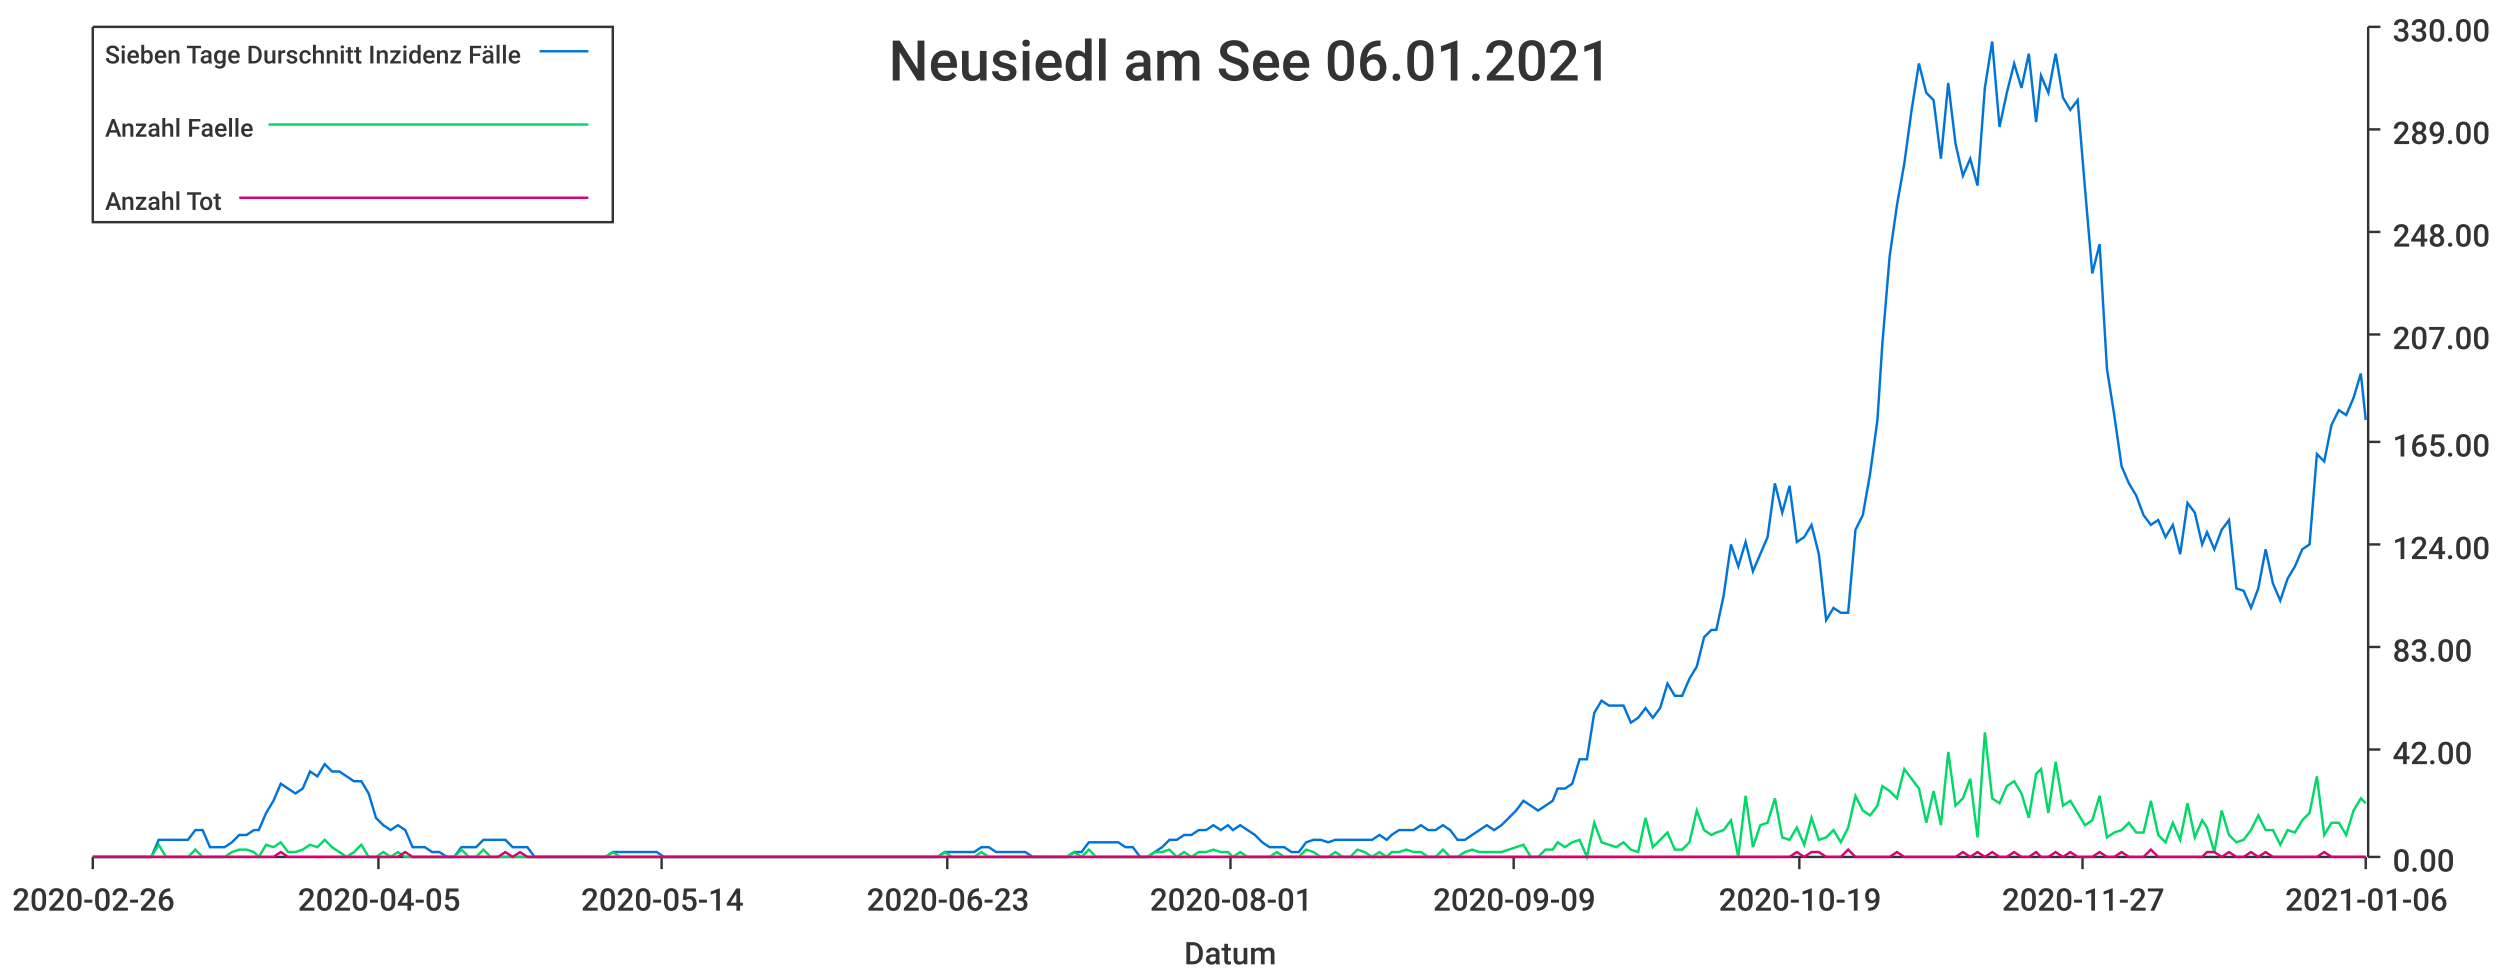
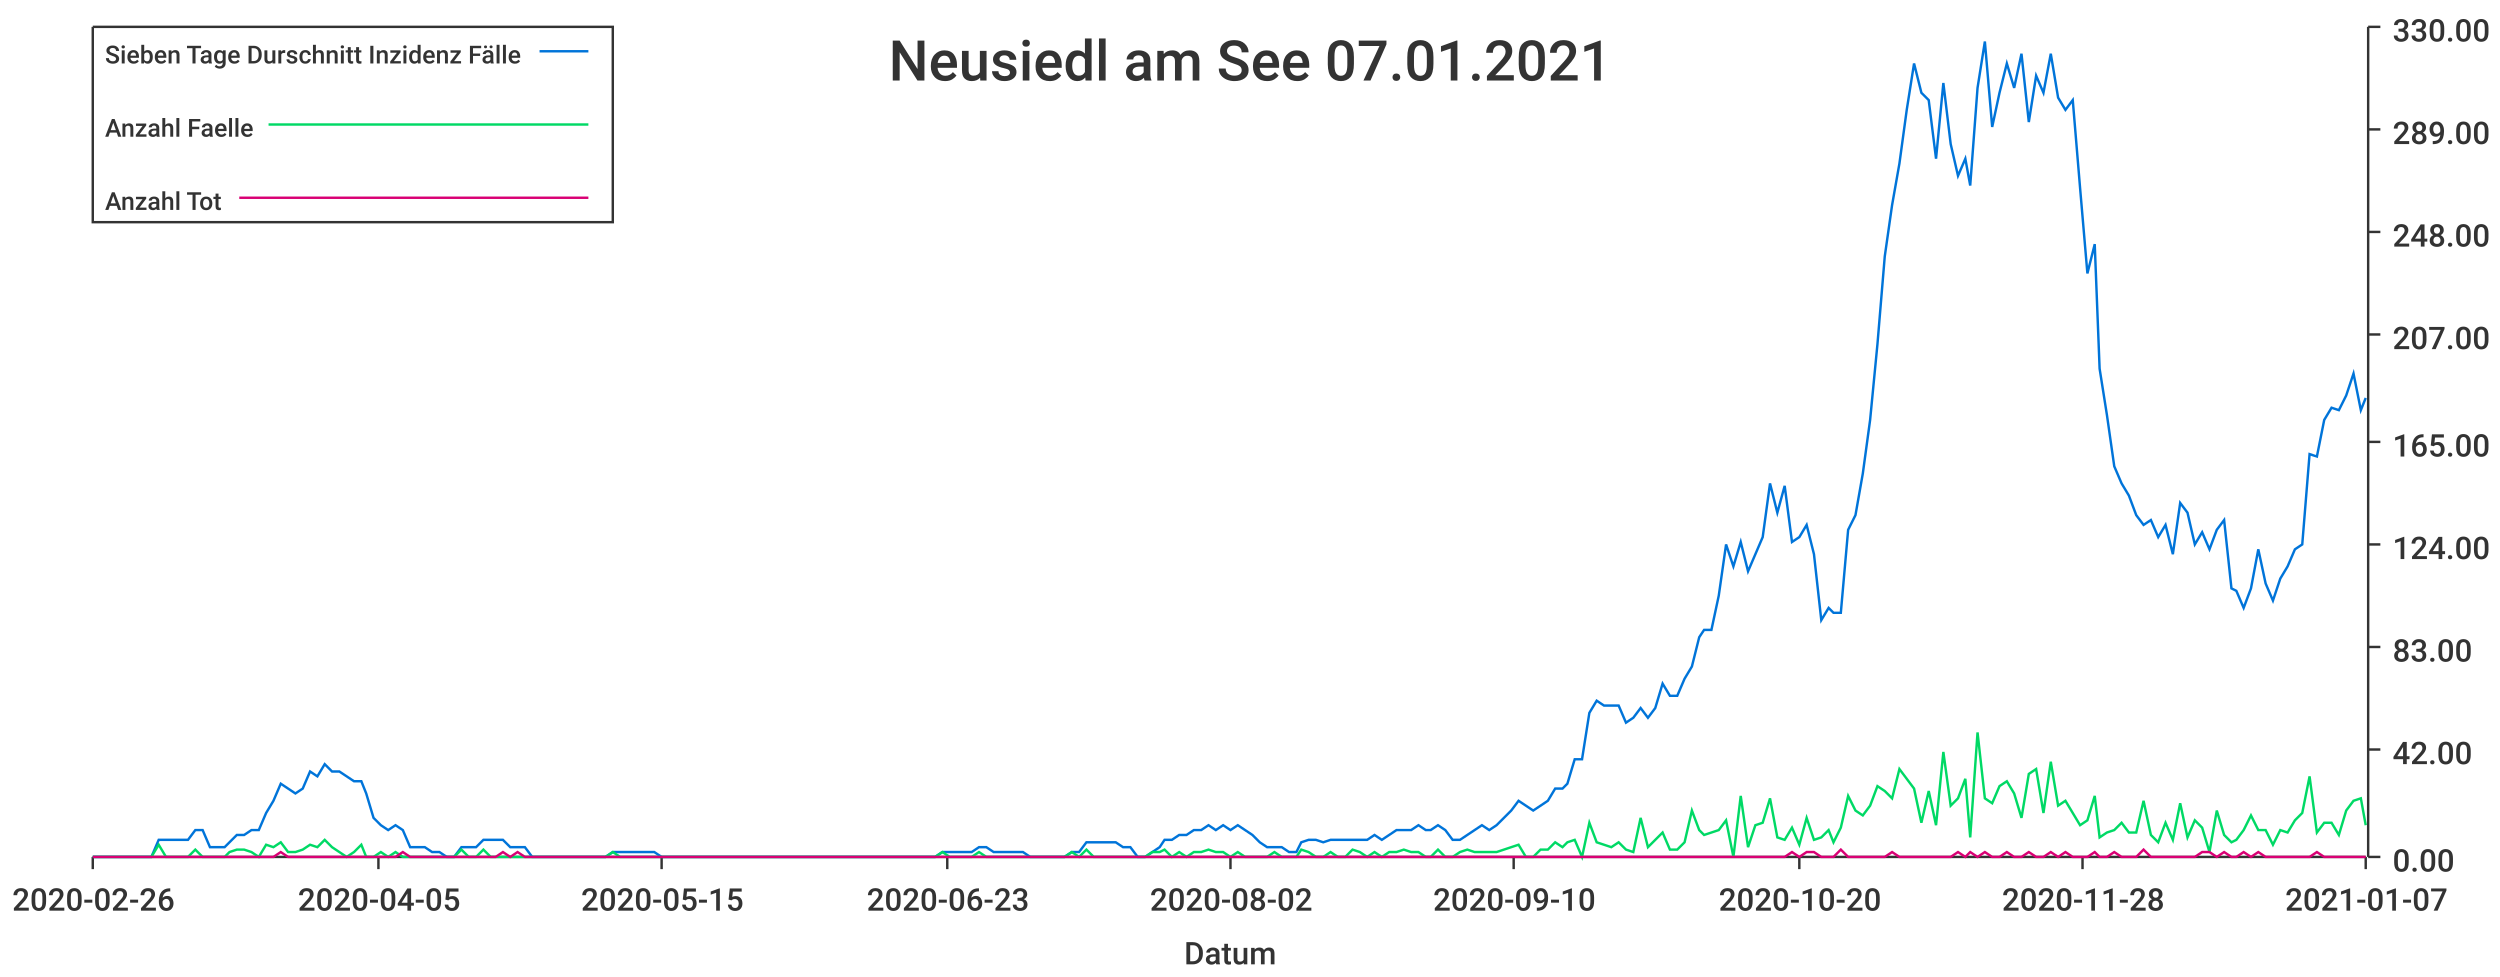
<svg xmlns="http://www.w3.org/2000/svg" width="1024" height="400">\n<path d="M 0 0 L 1024 0 L 1024 400 L 0 400 L 0 0" style="stroke-width:0;stroke:rgba(255,255,255,1.0);fill:rgba(255,255,255,1.0)" />
  <path d="M 38 11 L 969 11 L 969 351 L 38 351 L 38 11" style="stroke-width:0;stroke:rgba(255,255,255,1.0);fill:rgba(255,255,255,1.0)" />
  <path d="M 38 351 L 969 351" style="stroke-width:1;stroke:rgba(51,51,51,1.0);fill:none" />
  <path d="M 38 351 L 38 356" style="stroke-width:1;stroke:rgba(51,51,51,1.0);fill:none" />
  <text x="5" y="373" style="stroke-width:0;stroke:none;fill:rgba(51,51,51,1.0);font-size:12.8px;font-family:'Roboto Medium',sans-serif">2020-02-26</text>
  <path d="M 155 351 L 155 356" style="stroke-width:1;stroke:rgba(51,51,51,1.0);fill:none" />
  <text x="122" y="373" style="stroke-width:0;stroke:none;fill:rgba(51,51,51,1.0);font-size:12.8px;font-family:'Roboto Medium',sans-serif">2020-04-05</text>
  <path d="M 271 351 L 271 356" style="stroke-width:1;stroke:rgba(51,51,51,1.0);fill:none" />
-   <text x="238" y="373" style="stroke-width:0;stroke:none;fill:rgba(51,51,51,1.0);font-size:12.8px;font-family:'Roboto Medium',sans-serif">2020-05-14</text>
+   <text x="238" y="373" style="stroke-width:0;stroke:none;fill:rgba(51,51,51,1.0);font-size:12.8px;font-family:'Roboto Medium',sans-serif">2020-05-15</text>
  <path d="M 388 351 L 388 356" style="stroke-width:1;stroke:rgba(51,51,51,1.0);fill:none" />
  <text x="355" y="373" style="stroke-width:0;stroke:none;fill:rgba(51,51,51,1.0);font-size:12.8px;font-family:'Roboto Medium',sans-serif">2020-06-23</text>
  <path d="M 504 351 L 504 356" style="stroke-width:1;stroke:rgba(51,51,51,1.0);fill:none" />
-   <text x="471" y="373" style="stroke-width:0;stroke:none;fill:rgba(51,51,51,1.0);font-size:12.8px;font-family:'Roboto Medium',sans-serif">2020-08-01</text>
+   <text x="471" y="373" style="stroke-width:0;stroke:none;fill:rgba(51,51,51,1.0);font-size:12.8px;font-family:'Roboto Medium',sans-serif">2020-08-02</text>
  <path d="M 620 351 L 620 356" style="stroke-width:1;stroke:rgba(51,51,51,1.0);fill:none" />
-   <text x="587" y="373" style="stroke-width:0;stroke:none;fill:rgba(51,51,51,1.0);font-size:12.8px;font-family:'Roboto Medium',sans-serif">2020-09-09</text>
+   <text x="587" y="373" style="stroke-width:0;stroke:none;fill:rgba(51,51,51,1.0);font-size:12.8px;font-family:'Roboto Medium',sans-serif">2020-09-10</text>
  <path d="M 737 351 L 737 356" style="stroke-width:1;stroke:rgba(51,51,51,1.0);fill:none" />
-   <text x="704" y="373" style="stroke-width:0;stroke:none;fill:rgba(51,51,51,1.0);font-size:12.8px;font-family:'Roboto Medium',sans-serif">2020-10-19</text>
+   <text x="704" y="373" style="stroke-width:0;stroke:none;fill:rgba(51,51,51,1.0);font-size:12.8px;font-family:'Roboto Medium',sans-serif">2020-10-20</text>
  <path d="M 853 351 L 853 356" style="stroke-width:1;stroke:rgba(51,51,51,1.0);fill:none" />
-   <text x="820" y="373" style="stroke-width:0;stroke:none;fill:rgba(51,51,51,1.0);font-size:12.8px;font-family:'Roboto Medium',sans-serif">2020-11-27</text>
+   <text x="820" y="373" style="stroke-width:0;stroke:none;fill:rgba(51,51,51,1.0);font-size:12.8px;font-family:'Roboto Medium',sans-serif">2020-11-28</text>
  <path d="M 969 351 L 969 356" style="stroke-width:1;stroke:rgba(51,51,51,1.0);fill:none" />
-   <text x="936" y="373" style="stroke-width:0;stroke:none;fill:rgba(51,51,51,1.0);font-size:12.8px;font-family:'Roboto Medium',sans-serif">2021-01-06</text>
+   <text x="936" y="373" style="stroke-width:0;stroke:none;fill:rgba(51,51,51,1.0);font-size:12.8px;font-family:'Roboto Medium',sans-serif">2021-01-07</text>
  <text x="485" y="395" style="stroke-width:0;stroke:none;fill:rgba(51,51,51,1.0);font-size:12.8px;font-family:'Roboto Medium',sans-serif">Datum</text>
  <path d="M 970 351 L 970 11" style="stroke-width:1;stroke:rgba(51,51,51,1.0);fill:none" />
  <path d="M 970 351 L 975 351" style="stroke-width:1;stroke:rgba(51,51,51,1.0);fill:none" />
  <text x="980" y="357" style="stroke-width:0;stroke:none;fill:rgba(51,51,51,1.0);font-size:12.8px;font-family:'Roboto Medium',sans-serif">0.00</text>
  <path d="M 970 307 L 975 307" style="stroke-width:1;stroke:rgba(51,51,51,1.0);fill:none" />
  <text x="980" y="313" style="stroke-width:0;stroke:none;fill:rgba(51,51,51,1.0);font-size:12.8px;font-family:'Roboto Medium',sans-serif">42.00</text>
  <path d="M 970 265 L 975 265" style="stroke-width:1;stroke:rgba(51,51,51,1.0);fill:none" />
  <text x="980" y="271" style="stroke-width:0;stroke:none;fill:rgba(51,51,51,1.0);font-size:12.8px;font-family:'Roboto Medium',sans-serif">83.00</text>
  <path d="M 970 223 L 975 223" style="stroke-width:1;stroke:rgba(51,51,51,1.0);fill:none" />
  <text x="980" y="229" style="stroke-width:0;stroke:none;fill:rgba(51,51,51,1.0);font-size:12.8px;font-family:'Roboto Medium',sans-serif">124.00</text>
  <path d="M 970 181 L 975 181" style="stroke-width:1;stroke:rgba(51,51,51,1.0);fill:none" />
  <text x="980" y="187" style="stroke-width:0;stroke:none;fill:rgba(51,51,51,1.0);font-size:12.8px;font-family:'Roboto Medium',sans-serif">165.00</text>
  <path d="M 970 137 L 975 137" style="stroke-width:1;stroke:rgba(51,51,51,1.0);fill:none" />
  <text x="980" y="143" style="stroke-width:0;stroke:none;fill:rgba(51,51,51,1.0);font-size:12.8px;font-family:'Roboto Medium',sans-serif">207.00</text>
  <path d="M 970 95 L 975 95" style="stroke-width:1;stroke:rgba(51,51,51,1.0);fill:none" />
  <text x="980" y="101" style="stroke-width:0;stroke:none;fill:rgba(51,51,51,1.0);font-size:12.8px;font-family:'Roboto Medium',sans-serif">248.00</text>
  <path d="M 970 53 L 975 53" style="stroke-width:1;stroke:rgba(51,51,51,1.0);fill:none" />
  <text x="980" y="59" style="stroke-width:0;stroke:none;fill:rgba(51,51,51,1.0);font-size:12.8px;font-family:'Roboto Medium',sans-serif">289.00</text>
  <path d="M 970 11 L 975 11" style="stroke-width:1;stroke:rgba(51,51,51,1.0);fill:none" />
  <text x="980" y="17" style="stroke-width:0;stroke:none;fill:rgba(51,51,51,1.0);font-size:12.8px;font-family:'Roboto Medium',sans-serif">330.00</text>
-   <path d="M 38 351 L 41 351 L 44 351 L 47 351 L 50 351 L 53 351 L 56 351 L 59 351 L 62 351 L 65 344 L 68 344 L 71 344 L 74 344 L 77 344 L 80 340 L 83 340 L 86 347 L 89 347 L 92 347 L 95 345 L 98 342 L 101 342 L 104 340 L 106 340 L 109 333 L 112 328 L 115 321 L 118 323 L 121 325 L 124 323 L 127 316 L 130 318 L 133 313 L 136 316 L 139 316 L 142 318 L 145 320 L 148 320 L 151 325 L 154 335 L 157 338 L 160 340 L 163 338 L 166 340 L 169 347 L 171 347 L 174 347 L 177 349 L 180 349 L 183 351 L 186 351 L 189 347 L 192 347 L 195 347 L 198 344 L 201 344 L 204 344 L 207 344 L 210 347 L 213 347 L 216 347 L 219 351 L 222 351 L 225 351 L 228 351 L 231 351 L 234 351 L 237 351 L 239 351 L 242 351 L 245 351 L 248 351 L 251 349 L 254 349 L 257 349 L 260 349 L 263 349 L 266 349 L 269 349 L 272 351 L 275 351 L 278 351 L 281 351 L 284 351 L 287 351 L 290 351 L 293 351 L 296 351 L 299 351 L 302 351 L 304 351 L 307 351 L 310 351 L 313 351 L 316 351 L 319 351 L 322 351 L 325 351 L 328 351 L 331 351 L 334 351 L 337 351 L 340 351 L 343 351 L 346 351 L 349 351 L 352 351 L 355 351 L 358 351 L 361 351 L 364 351 L 367 351 L 370 351 L 372 351 L 375 351 L 378 351 L 381 351 L 384 351 L 387 349 L 390 349 L 393 349 L 396 349 L 399 349 L 402 347 L 405 347 L 408 349 L 411 349 L 414 349 L 417 349 L 420 349 L 423 351 L 426 351 L 429 351 L 432 351 L 435 351 L 437 351 L 440 349 L 443 349 L 446 345 L 449 345 L 452 345 L 455 345 L 458 345 L 461 347 L 464 347 L 467 351 L 470 351 L 473 349 L 476 347 L 479 344 L 482 344 L 485 342 L 488 342 L 491 340 L 494 340 L 497 338 L 500 340 L 503 338 L 505 340 L 508 338 L 511 340 L 514 342 L 517 345 L 520 347 L 523 347 L 526 347 L 529 349 L 532 349 L 535 345 L 538 344 L 541 344 L 544 345 L 547 344 L 550 344 L 553 344 L 556 344 L 559 344 L 562 344 L 565 342 L 568 344 L 570 342 L 573 340 L 576 340 L 579 340 L 582 338 L 585 340 L 588 340 L 591 338 L 594 340 L 597 344 L 600 344 L 603 342 L 606 340 L 609 338 L 612 340 L 615 338 L 618 335 L 621 332 L 624 328 L 627 330 L 630 332 L 633 330 L 636 328 L 638 323 L 641 323 L 644 321 L 647 311 L 650 311 L 653 292 L 656 287 L 659 289 L 662 289 L 665 289 L 668 296 L 671 294 L 674 290 L 677 294 L 680 290 L 683 280 L 686 285 L 689 285 L 692 278 L 695 273 L 698 261 L 701 258 L 703 258 L 706 244 L 709 223 L 712 232 L 715 222 L 718 234 L 721 227 L 724 220 L 727 198 L 730 210 L 733 199 L 736 222 L 739 220 L 742 215 L 745 227 L 748 254 L 751 249 L 754 251 L 757 251 L 760 217 L 763 211 L 766 194 L 769 172 L 771 141 L 774 105 L 777 84 L 780 67 L 783 45 L 786 26 L 789 38 L 792 41 L 795 65 L 798 34 L 801 59 L 804 72 L 807 65 L 810 76 L 813 36 L 816 17 L 819 52 L 822 38 L 825 26 L 828 36 L 831 22 L 834 50 L 836 31 L 839 38 L 842 22 L 845 40 L 848 45 L 851 41 L 854 77 L 857 112 L 860 100 L 863 151 L 866 170 L 869 191 L 872 198 L 875 203 L 878 211 L 881 215 L 884 213 L 887 220 L 890 215 L 893 227 L 896 206 L 899 210 L 902 223 L 904 218 L 907 225 L 910 217 L 913 213 L 916 241 L 919 242 L 922 249 L 925 241 L 928 225 L 931 239 L 934 246 L 937 237 L 940 232 L 943 225 L 946 223 L 949 186 L 952 189 L 955 174 L 958 168 L 961 170 L 964 163 L 967 153 L 969 172" style="stroke-width:1;stroke:rgba(0,116,217,1.0);fill:none" />
-   <path d="M 38 351 L 41 351 L 44 351 L 47 351 L 50 351 L 53 351 L 56 351 L 59 351 L 62 351 L 65 346 L 68 351 L 71 351 L 74 351 L 77 351 L 80 348 L 83 351 L 86 351 L 89 351 L 92 351 L 95 349 L 98 348 L 101 348 L 104 349 L 106 351 L 109 346 L 112 347 L 115 345 L 118 349 L 121 349 L 124 348 L 127 346 L 130 347 L 133 344 L 136 347 L 139 349 L 142 351 L 145 349 L 148 346 L 151 351 L 154 351 L 157 349 L 160 351 L 163 349 L 166 351 L 169 351 L 171 351 L 174 351 L 177 351 L 180 351 L 183 351 L 186 351 L 189 348 L 192 351 L 195 351 L 198 348 L 201 351 L 204 351 L 207 351 L 210 351 L 213 351 L 216 351 L 219 351 L 222 351 L 225 351 L 228 351 L 231 351 L 234 351 L 237 351 L 239 351 L 242 351 L 245 351 L 248 351 L 251 349 L 254 351 L 257 351 L 260 351 L 263 351 L 266 351 L 269 351 L 272 351 L 275 351 L 278 351 L 281 351 L 284 351 L 287 351 L 290 351 L 293 351 L 296 351 L 299 351 L 302 351 L 304 351 L 307 351 L 310 351 L 313 351 L 316 351 L 319 351 L 322 351 L 325 351 L 328 351 L 331 351 L 334 351 L 337 351 L 340 351 L 343 351 L 346 351 L 349 351 L 352 351 L 355 351 L 358 351 L 361 351 L 364 351 L 367 351 L 370 351 L 372 351 L 375 351 L 378 351 L 381 351 L 384 351 L 387 349 L 390 351 L 393 351 L 396 351 L 399 351 L 402 349 L 405 351 L 408 351 L 411 351 L 414 351 L 417 351 L 420 351 L 423 351 L 426 351 L 429 351 L 432 351 L 435 351 L 437 351 L 440 349 L 443 351 L 446 348 L 449 351 L 452 351 L 455 351 L 458 351 L 461 351 L 464 351 L 467 351 L 470 351 L 473 349 L 476 349 L 479 348 L 482 351 L 485 349 L 488 351 L 491 349 L 494 349 L 497 348 L 500 349 L 503 349 L 505 351 L 508 349 L 511 351 L 514 351 L 517 351 L 520 351 L 523 349 L 526 351 L 529 351 L 532 351 L 535 348 L 538 349 L 541 351 L 544 351 L 547 349 L 550 351 L 553 351 L 556 348 L 559 349 L 562 351 L 565 349 L 568 351 L 570 349 L 573 349 L 576 348 L 579 349 L 582 349 L 585 351 L 588 351 L 591 348 L 594 351 L 597 351 L 600 349 L 603 348 L 606 349 L 609 349 L 612 349 L 615 349 L 618 348 L 621 347 L 624 346 L 627 351 L 630 351 L 633 348 L 636 348 L 638 345 L 641 347 L 644 345 L 647 344 L 650 351 L 653 337 L 656 345 L 659 346 L 662 347 L 665 345 L 668 348 L 671 349 L 674 335 L 677 347 L 680 344 L 683 341 L 686 348 L 689 348 L 692 345 L 695 332 L 698 340 L 701 342 L 703 341 L 706 340 L 709 336 L 712 351 L 715 326 L 718 347 L 721 338 L 724 337 L 727 327 L 730 343 L 733 344 L 736 339 L 739 346 L 742 335 L 745 344 L 748 343 L 751 340 L 754 345 L 757 339 L 760 326 L 763 332 L 766 334 L 769 330 L 771 322 L 774 324 L 777 327 L 780 315 L 783 319 L 786 323 L 789 337 L 792 324 L 795 338 L 798 308 L 801 330 L 804 327 L 807 319 L 810 343 L 813 300 L 816 327 L 819 329 L 822 322 L 825 320 L 828 325 L 831 335 L 834 317 L 836 315 L 839 333 L 842 312 L 845 330 L 848 328 L 851 333 L 854 338 L 857 336 L 860 326 L 863 343 L 866 341 L 869 340 L 872 337 L 875 341 L 878 341 L 881 328 L 884 342 L 887 345 L 890 337 L 893 344 L 896 329 L 899 343 L 902 336 L 904 339 L 907 349 L 910 332 L 913 342 L 916 345 L 919 344 L 922 340 L 925 334 L 928 340 L 931 340 L 934 346 L 937 340 L 940 341 L 943 336 L 946 333 L 949 318 L 952 342 L 955 337 L 958 337 L 961 342 L 964 332 L 967 327 L 969 329" style="stroke-width:1;stroke:rgba(0,217,101,1.0);fill:none" />
-   <path d="M 38 351 L 41 351 L 44 351 L 47 351 L 50 351 L 53 351 L 56 351 L 59 351 L 62 351 L 65 351 L 68 351 L 71 351 L 74 351 L 77 351 L 80 351 L 83 351 L 86 351 L 89 351 L 92 351 L 95 351 L 98 351 L 101 351 L 104 351 L 106 351 L 109 351 L 112 351 L 115 349 L 118 351 L 121 351 L 124 351 L 127 351 L 130 351 L 133 351 L 136 351 L 139 351 L 142 351 L 145 351 L 148 351 L 151 351 L 154 351 L 157 351 L 160 351 L 163 351 L 166 349 L 169 351 L 171 351 L 174 351 L 177 351 L 180 351 L 183 351 L 186 351 L 189 351 L 192 351 L 195 351 L 198 351 L 201 351 L 204 351 L 207 349 L 210 351 L 213 349 L 216 351 L 219 351 L 222 351 L 225 351 L 228 351 L 231 351 L 234 351 L 237 351 L 239 351 L 242 351 L 245 351 L 248 351 L 251 351 L 254 351 L 257 351 L 260 351 L 263 351 L 266 351 L 269 351 L 272 351 L 275 351 L 278 351 L 281 351 L 284 351 L 287 351 L 290 351 L 293 351 L 296 351 L 299 351 L 302 351 L 304 351 L 307 351 L 310 351 L 313 351 L 316 351 L 319 351 L 322 351 L 325 351 L 328 351 L 331 351 L 334 351 L 337 351 L 340 351 L 343 351 L 346 351 L 349 351 L 352 351 L 355 351 L 358 351 L 361 351 L 364 351 L 367 351 L 370 351 L 372 351 L 375 351 L 378 351 L 381 351 L 384 351 L 387 351 L 390 351 L 393 351 L 396 351 L 399 351 L 402 351 L 405 351 L 408 351 L 411 351 L 414 351 L 417 351 L 420 351 L 423 351 L 426 351 L 429 351 L 432 351 L 435 351 L 437 351 L 440 351 L 443 351 L 446 351 L 449 351 L 452 351 L 455 351 L 458 351 L 461 351 L 464 351 L 467 351 L 470 351 L 473 351 L 476 351 L 479 351 L 482 351 L 485 351 L 488 351 L 491 351 L 494 351 L 497 351 L 500 351 L 503 351 L 505 351 L 508 351 L 511 351 L 514 351 L 517 351 L 520 351 L 523 351 L 526 351 L 529 351 L 532 351 L 535 351 L 538 351 L 541 351 L 544 351 L 547 351 L 550 351 L 553 351 L 556 351 L 559 351 L 562 351 L 565 351 L 568 351 L 570 351 L 573 351 L 576 351 L 579 351 L 582 351 L 585 351 L 588 351 L 591 351 L 594 351 L 597 351 L 600 351 L 603 351 L 606 351 L 609 351 L 612 351 L 615 351 L 618 351 L 621 351 L 624 351 L 627 351 L 630 351 L 633 351 L 636 351 L 638 351 L 641 351 L 644 351 L 647 351 L 650 351 L 653 351 L 656 351 L 659 351 L 662 351 L 665 351 L 668 351 L 671 351 L 674 351 L 677 351 L 680 351 L 683 351 L 686 351 L 689 351 L 692 351 L 695 351 L 698 351 L 701 351 L 703 351 L 706 351 L 709 351 L 712 351 L 715 351 L 718 351 L 721 351 L 724 351 L 727 351 L 730 351 L 733 351 L 736 349 L 739 351 L 742 349 L 745 349 L 748 351 L 751 351 L 754 351 L 757 348 L 760 351 L 763 351 L 766 351 L 769 351 L 771 351 L 774 351 L 777 349 L 780 351 L 783 351 L 786 351 L 789 351 L 792 351 L 795 351 L 798 351 L 801 351 L 804 349 L 807 351 L 810 349 L 813 351 L 816 349 L 819 351 L 822 351 L 825 349 L 828 351 L 831 351 L 834 349 L 836 351 L 839 351 L 842 349 L 845 351 L 848 349 L 851 351 L 854 351 L 857 351 L 860 349 L 863 351 L 866 351 L 869 349 L 872 351 L 875 351 L 878 351 L 881 348 L 884 351 L 887 351 L 890 351 L 893 351 L 896 351 L 899 351 L 902 351 L 904 349 L 907 349 L 910 351 L 913 349 L 916 351 L 919 351 L 922 349 L 925 351 L 928 349 L 931 351 L 934 351 L 937 351 L 940 351 L 943 351 L 946 351 L 949 351 L 952 349 L 955 351 L 958 351 L 961 351 L 964 351 L 967 351 L 969 351" style="stroke-width:1;stroke:rgba(217,0,116,1.0);fill:none" />
-   <text x="364" y="33" style="stroke-width:0;stroke:none;fill:rgba(51,51,51,1.0);font-size:23.0px;font-family:'Roboto Medium',sans-serif">Neusiedl am See 06.01.2021</text>
+   <path d="M 38 351 L 41 351 L 44 351 L 47 351 L 50 351 L 53 351 L 56 351 L 59 351 L 62 351 L 65 344 L 68 344 L 71 344 L 74 344 L 77 344 L 80 340 L 83 340 L 86 347 L 89 347 L 92 347 L 94 345 L 97 342 L 100 342 L 103 340 L 106 340 L 109 333 L 112 328 L 115 321 L 118 323 L 121 325 L 124 323 L 127 316 L 130 318 L 133 313 L 136 316 L 139 316 L 142 318 L 145 320 L 148 320 L 150 325 L 153 335 L 156 338 L 159 340 L 162 338 L 165 340 L 168 347 L 171 347 L 174 347 L 177 349 L 180 349 L 183 351 L 186 351 L 189 347 L 192 347 L 195 347 L 198 344 L 201 344 L 203 344 L 206 344 L 209 347 L 212 347 L 215 347 L 218 351 L 221 351 L 224 351 L 227 351 L 230 351 L 233 351 L 236 351 L 239 351 L 242 351 L 245 351 L 248 351 L 251 349 L 254 349 L 257 349 L 259 349 L 262 349 L 265 349 L 268 349 L 271 351 L 274 351 L 277 351 L 280 351 L 283 351 L 286 351 L 289 351 L 292 351 L 295 351 L 298 351 L 301 351 L 304 351 L 307 351 L 310 351 L 312 351 L 315 351 L 318 351 L 321 351 L 324 351 L 327 351 L 330 351 L 333 351 L 336 351 L 339 351 L 342 351 L 345 351 L 348 351 L 351 351 L 354 351 L 357 351 L 360 351 L 363 351 L 366 351 L 368 351 L 371 351 L 374 351 L 377 351 L 380 351 L 383 351 L 386 349 L 389 349 L 392 349 L 395 349 L 398 349 L 401 347 L 404 347 L 407 349 L 410 349 L 413 349 L 416 349 L 419 349 L 422 351 L 424 351 L 427 351 L 430 351 L 433 351 L 436 351 L 439 349 L 442 349 L 445 345 L 448 345 L 451 345 L 454 345 L 457 345 L 460 347 L 463 347 L 466 351 L 469 351 L 472 349 L 475 347 L 477 344 L 480 344 L 483 342 L 486 342 L 489 340 L 492 340 L 495 338 L 498 340 L 501 338 L 504 340 L 507 338 L 510 340 L 513 342 L 516 345 L 519 347 L 522 347 L 525 347 L 528 349 L 531 349 L 533 345 L 536 344 L 539 344 L 542 345 L 545 344 L 548 344 L 551 344 L 554 344 L 557 344 L 560 344 L 563 342 L 566 344 L 569 342 L 572 340 L 575 340 L 578 340 L 581 338 L 584 340 L 586 340 L 589 338 L 592 340 L 595 344 L 598 344 L 601 342 L 604 340 L 607 338 L 610 340 L 613 338 L 616 335 L 619 332 L 622 328 L 625 330 L 628 332 L 631 330 L 634 328 L 637 323 L 640 323 L 642 321 L 645 311 L 648 311 L 651 292 L 654 287 L 657 289 L 660 289 L 663 289 L 666 296 L 669 294 L 672 290 L 675 294 L 678 290 L 681 280 L 684 285 L 687 285 L 690 278 L 693 273 L 696 261 L 698 258 L 701 258 L 704 244 L 707 223 L 710 232 L 713 222 L 716 234 L 719 227 L 722 220 L 725 198 L 728 210 L 731 199 L 734 222 L 737 220 L 740 215 L 743 227 L 746 254 L 749 249 L 751 251 L 754 251 L 757 217 L 760 211 L 763 194 L 766 172 L 769 141 L 772 105 L 775 84 L 778 67 L 781 45 L 784 26 L 787 38 L 790 41 L 793 65 L 796 34 L 799 59 L 802 72 L 805 65 L 807 76 L 810 36 L 813 17 L 816 52 L 819 38 L 822 26 L 825 36 L 828 22 L 831 50 L 834 31 L 837 38 L 840 22 L 843 40 L 846 45 L 849 41 L 852 77 L 855 112 L 858 100 L 860 151 L 863 170 L 866 191 L 869 198 L 872 203 L 875 211 L 878 215 L 881 213 L 884 220 L 887 215 L 890 227 L 893 206 L 896 210 L 899 223 L 902 218 L 905 225 L 908 217 L 911 213 L 914 241 L 916 242 L 919 249 L 922 241 L 925 225 L 928 239 L 931 246 L 934 237 L 937 232 L 940 225 L 943 223 L 946 186 L 949 187 L 952 172 L 955 167 L 958 168 L 961 162 L 964 153 L 967 168 L 969 163" style="stroke-width:1;stroke:rgba(0,116,217,1.0);fill:none" />
+   <path d="M 38 351 L 41 351 L 44 351 L 47 351 L 50 351 L 53 351 L 56 351 L 59 351 L 62 351 L 65 346 L 68 351 L 71 351 L 74 351 L 77 351 L 80 348 L 83 351 L 86 351 L 89 351 L 92 351 L 94 349 L 97 348 L 100 348 L 103 349 L 106 351 L 109 346 L 112 347 L 115 345 L 118 349 L 121 349 L 124 348 L 127 346 L 130 347 L 133 344 L 136 347 L 139 349 L 142 351 L 145 349 L 148 346 L 150 351 L 153 351 L 156 349 L 159 351 L 162 349 L 165 351 L 168 351 L 171 351 L 174 351 L 177 351 L 180 351 L 183 351 L 186 351 L 189 348 L 192 351 L 195 351 L 198 348 L 201 351 L 203 351 L 206 351 L 209 351 L 212 351 L 215 351 L 218 351 L 221 351 L 224 351 L 227 351 L 230 351 L 233 351 L 236 351 L 239 351 L 242 351 L 245 351 L 248 351 L 251 349 L 254 351 L 257 351 L 259 351 L 262 351 L 265 351 L 268 351 L 271 351 L 274 351 L 277 351 L 280 351 L 283 351 L 286 351 L 289 351 L 292 351 L 295 351 L 298 351 L 301 351 L 304 351 L 307 351 L 310 351 L 312 351 L 315 351 L 318 351 L 321 351 L 324 351 L 327 351 L 330 351 L 333 351 L 336 351 L 339 351 L 342 351 L 345 351 L 348 351 L 351 351 L 354 351 L 357 351 L 360 351 L 363 351 L 366 351 L 368 351 L 371 351 L 374 351 L 377 351 L 380 351 L 383 351 L 386 349 L 389 351 L 392 351 L 395 351 L 398 351 L 401 349 L 404 351 L 407 351 L 410 351 L 413 351 L 416 351 L 419 351 L 422 351 L 424 351 L 427 351 L 430 351 L 433 351 L 436 351 L 439 349 L 442 351 L 445 348 L 448 351 L 451 351 L 454 351 L 457 351 L 460 351 L 463 351 L 466 351 L 469 351 L 472 349 L 475 349 L 477 348 L 480 351 L 483 349 L 486 351 L 489 349 L 492 349 L 495 348 L 498 349 L 501 349 L 504 351 L 507 349 L 510 351 L 513 351 L 516 351 L 519 351 L 522 349 L 525 351 L 528 351 L 531 351 L 533 348 L 536 349 L 539 351 L 542 351 L 545 349 L 548 351 L 551 351 L 554 348 L 557 349 L 560 351 L 563 349 L 566 351 L 569 349 L 572 349 L 575 348 L 578 349 L 581 349 L 584 351 L 586 351 L 589 348 L 592 351 L 595 351 L 598 349 L 601 348 L 604 349 L 607 349 L 610 349 L 613 349 L 616 348 L 619 347 L 622 346 L 625 351 L 628 351 L 631 348 L 634 348 L 637 345 L 640 347 L 642 345 L 645 344 L 648 351 L 651 337 L 654 345 L 657 346 L 660 347 L 663 345 L 666 348 L 669 349 L 672 335 L 675 347 L 678 344 L 681 341 L 684 348 L 687 348 L 690 345 L 693 332 L 696 340 L 698 342 L 701 341 L 704 340 L 707 336 L 710 351 L 713 326 L 716 347 L 719 338 L 722 337 L 725 327 L 728 343 L 731 344 L 734 339 L 737 346 L 740 335 L 743 344 L 746 343 L 749 340 L 751 345 L 754 339 L 757 326 L 760 332 L 763 334 L 766 330 L 769 322 L 772 324 L 775 327 L 778 315 L 781 319 L 784 323 L 787 337 L 790 324 L 793 338 L 796 308 L 799 330 L 802 327 L 805 319 L 807 343 L 810 300 L 813 327 L 816 329 L 819 322 L 822 320 L 825 325 L 828 335 L 831 317 L 834 315 L 837 333 L 840 312 L 843 330 L 846 328 L 849 333 L 852 338 L 855 336 L 858 326 L 860 343 L 863 341 L 866 340 L 869 337 L 872 341 L 875 341 L 878 328 L 881 342 L 884 345 L 887 337 L 890 344 L 893 329 L 896 343 L 899 336 L 902 339 L 905 349 L 908 332 L 911 342 L 914 345 L 916 344 L 919 340 L 922 334 L 925 340 L 928 340 L 931 346 L 934 340 L 937 341 L 940 336 L 943 333 L 946 318 L 949 341 L 952 337 L 955 337 L 958 342 L 961 332 L 964 328 L 967 327 L 969 338" style="stroke-width:1;stroke:rgba(0,217,101,1.0);fill:none" />
+   <path d="M 38 351 L 41 351 L 44 351 L 47 351 L 50 351 L 53 351 L 56 351 L 59 351 L 62 351 L 65 351 L 68 351 L 71 351 L 74 351 L 77 351 L 80 351 L 83 351 L 86 351 L 89 351 L 92 351 L 94 351 L 97 351 L 100 351 L 103 351 L 106 351 L 109 351 L 112 351 L 115 349 L 118 351 L 121 351 L 124 351 L 127 351 L 130 351 L 133 351 L 136 351 L 139 351 L 142 351 L 145 351 L 148 351 L 150 351 L 153 351 L 156 351 L 159 351 L 162 351 L 165 349 L 168 351 L 171 351 L 174 351 L 177 351 L 180 351 L 183 351 L 186 351 L 189 351 L 192 351 L 195 351 L 198 351 L 201 351 L 203 351 L 206 349 L 209 351 L 212 349 L 215 351 L 218 351 L 221 351 L 224 351 L 227 351 L 230 351 L 233 351 L 236 351 L 239 351 L 242 351 L 245 351 L 248 351 L 251 351 L 254 351 L 257 351 L 259 351 L 262 351 L 265 351 L 268 351 L 271 351 L 274 351 L 277 351 L 280 351 L 283 351 L 286 351 L 289 351 L 292 351 L 295 351 L 298 351 L 301 351 L 304 351 L 307 351 L 310 351 L 312 351 L 315 351 L 318 351 L 321 351 L 324 351 L 327 351 L 330 351 L 333 351 L 336 351 L 339 351 L 342 351 L 345 351 L 348 351 L 351 351 L 354 351 L 357 351 L 360 351 L 363 351 L 366 351 L 368 351 L 371 351 L 374 351 L 377 351 L 380 351 L 383 351 L 386 351 L 389 351 L 392 351 L 395 351 L 398 351 L 401 351 L 404 351 L 407 351 L 410 351 L 413 351 L 416 351 L 419 351 L 422 351 L 424 351 L 427 351 L 430 351 L 433 351 L 436 351 L 439 351 L 442 351 L 445 351 L 448 351 L 451 351 L 454 351 L 457 351 L 460 351 L 463 351 L 466 351 L 469 351 L 472 351 L 475 351 L 477 351 L 480 351 L 483 351 L 486 351 L 489 351 L 492 351 L 495 351 L 498 351 L 501 351 L 504 351 L 507 351 L 510 351 L 513 351 L 516 351 L 519 351 L 522 351 L 525 351 L 528 351 L 531 351 L 533 351 L 536 351 L 539 351 L 542 351 L 545 351 L 548 351 L 551 351 L 554 351 L 557 351 L 560 351 L 563 351 L 566 351 L 569 351 L 572 351 L 575 351 L 578 351 L 581 351 L 584 351 L 586 351 L 589 351 L 592 351 L 595 351 L 598 351 L 601 351 L 604 351 L 607 351 L 610 351 L 613 351 L 616 351 L 619 351 L 622 351 L 625 351 L 628 351 L 631 351 L 634 351 L 637 351 L 640 351 L 642 351 L 645 351 L 648 351 L 651 351 L 654 351 L 657 351 L 660 351 L 663 351 L 666 351 L 669 351 L 672 351 L 675 351 L 678 351 L 681 351 L 684 351 L 687 351 L 690 351 L 693 351 L 696 351 L 698 351 L 701 351 L 704 351 L 707 351 L 710 351 L 713 351 L 716 351 L 719 351 L 722 351 L 725 351 L 728 351 L 731 351 L 734 349 L 737 351 L 740 349 L 743 349 L 746 351 L 749 351 L 751 351 L 754 348 L 757 351 L 760 351 L 763 351 L 766 351 L 769 351 L 772 351 L 775 349 L 778 351 L 781 351 L 784 351 L 787 351 L 790 351 L 793 351 L 796 351 L 799 351 L 802 349 L 805 351 L 807 349 L 810 351 L 813 349 L 816 351 L 819 351 L 822 349 L 825 351 L 828 351 L 831 349 L 834 351 L 837 351 L 840 349 L 843 351 L 846 349 L 849 351 L 852 351 L 855 351 L 858 349 L 860 351 L 863 351 L 866 349 L 869 351 L 872 351 L 875 351 L 878 348 L 881 351 L 884 351 L 887 351 L 890 351 L 893 351 L 896 351 L 899 351 L 902 349 L 905 349 L 908 351 L 911 349 L 914 351 L 916 351 L 919 349 L 922 351 L 925 349 L 928 351 L 931 351 L 934 351 L 937 351 L 940 351 L 943 351 L 946 351 L 949 349 L 952 351 L 955 351 L 958 351 L 961 351 L 964 351 L 967 351 L 969 351" style="stroke-width:1;stroke:rgba(217,0,116,1.0);fill:none" />
+   <text x="364" y="33" style="stroke-width:0;stroke:none;fill:rgba(51,51,51,1.0);font-size:23.0px;font-family:'Roboto Medium',sans-serif">Neusiedl am See 07.01.2021</text>
  <path d="M 38 11 L 251 11 L 251 91 L 38 91 L 38 11" style="stroke-width:1;stroke:rgba(51,51,51,1.0);fill:rgba(255,255,255,1.0)" />
  <text x="43" y="26" style="stroke-width:0;stroke:none;fill:rgba(51,51,51,1.0);font-size:10.2px;font-family:'Roboto Medium',sans-serif">Sieben Tage Durschnitt Inzidenz Fälle</text>
  <path d="M 221 21 L 241 21" style="stroke-width:1;stroke:rgba(0,116,217,1.0);fill:none" />
  <text x="43" y="56" style="stroke-width:0;stroke:none;fill:rgba(51,51,51,1.0);font-size:10.2px;font-family:'Roboto Medium',sans-serif">Anzahl Faelle</text>
  <path d="M 110 51 L 241 51" style="stroke-width:1;stroke:rgba(0,217,101,1.0);fill:none" />
  <text x="43" y="86" style="stroke-width:0;stroke:none;fill:rgba(51,51,51,1.0);font-size:10.2px;font-family:'Roboto Medium',sans-serif">Anzahl Tot</text>
  <path d="M 98 81 L 241 81" style="stroke-width:1;stroke:rgba(217,0,116,1.0);fill:none" />
</svg>
